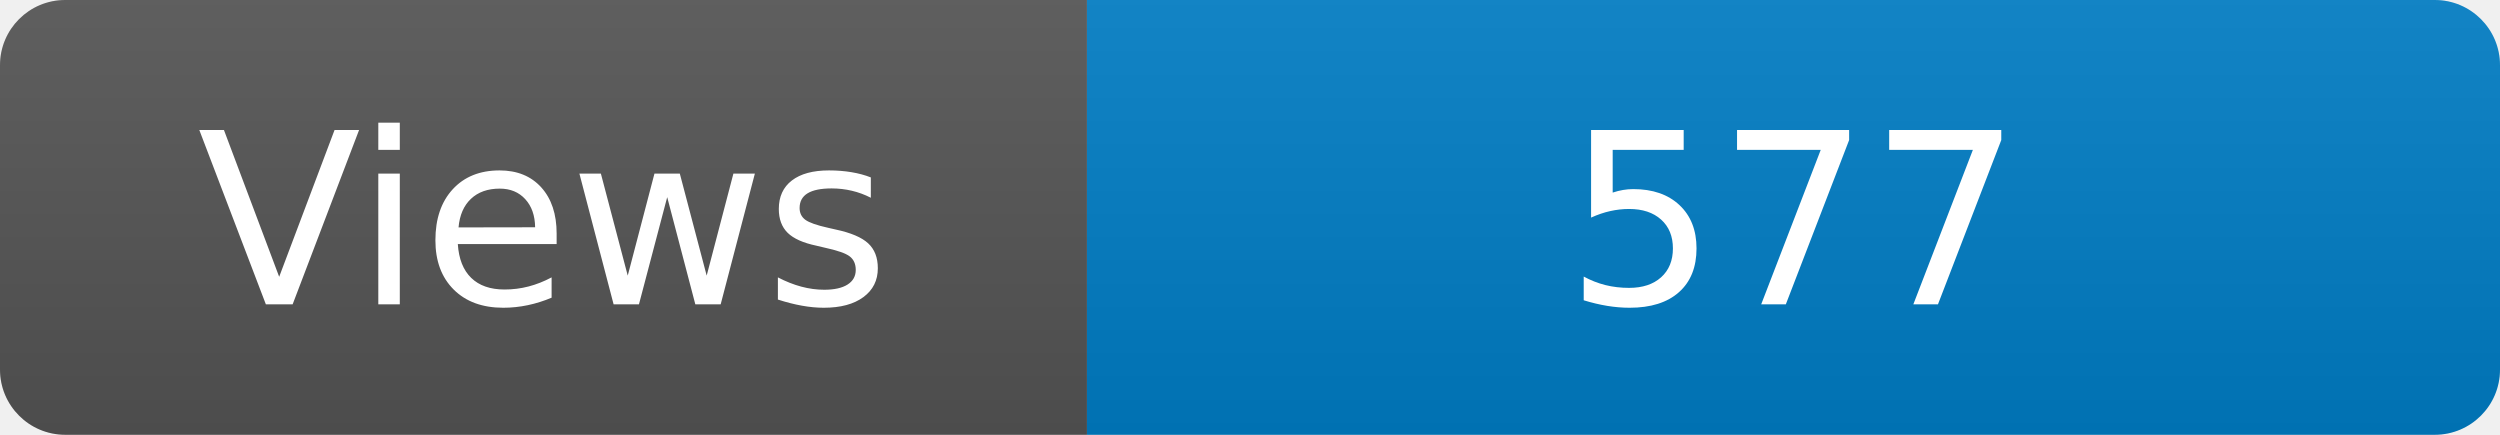
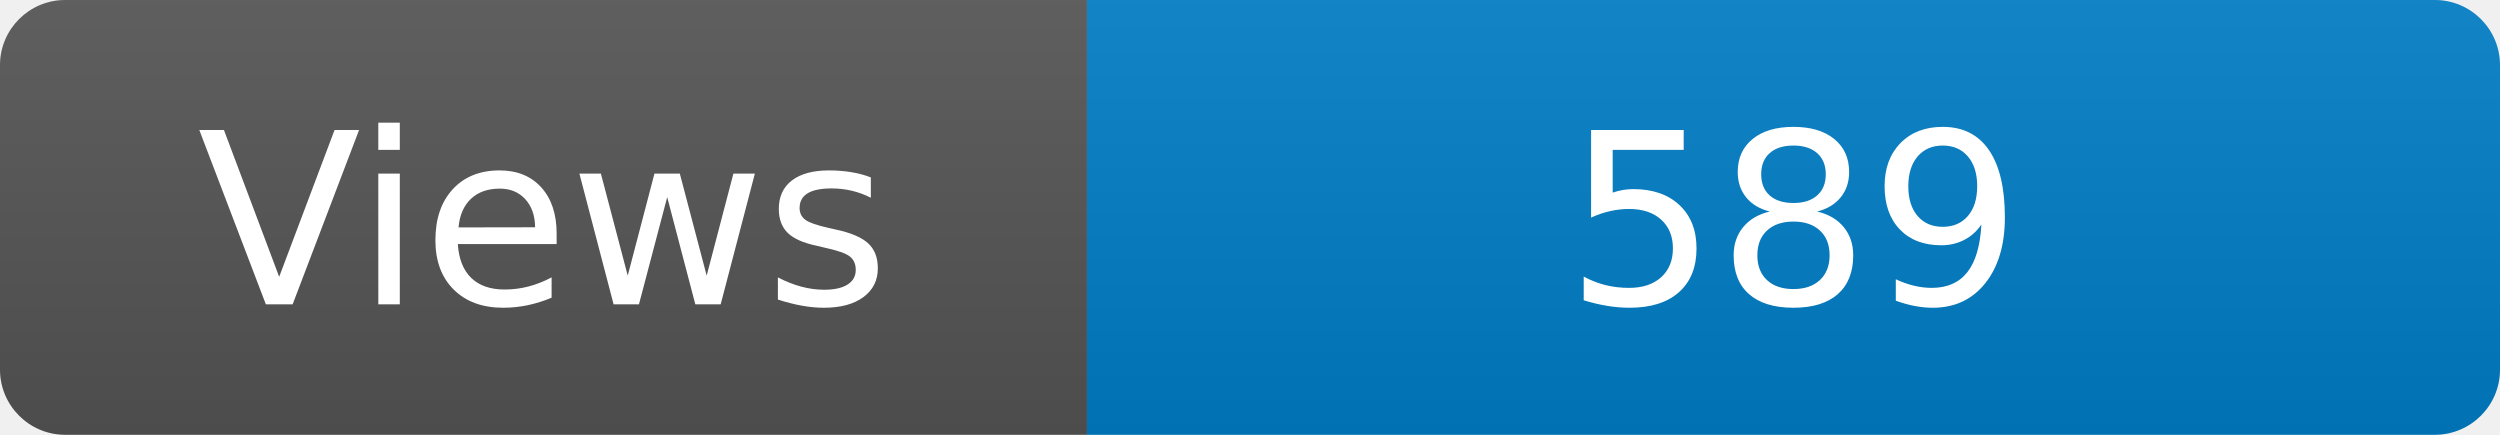
<svg xmlns="http://www.w3.org/2000/svg" width="115" height="20" role="img" aria-label="Maintained?: yes">
  <linearGradient id="s" x2="0" y2="100%">
    <stop offset="0" stop-color="#bbb" stop-opacity=".1" />
    <stop offset="1" stop-opacity=".1" />
  </linearGradient>
  <clipPath id="r">
    <rect width="115" height="20" rx="3" fill="#fff" />
  </clipPath>
  <g clip-path="url(#r)">
    <rect width="50" height="20" fill="#555" />
    <rect x="50" width="160" height="20" fill="#007ec6" />
    <rect width="115" height="20" fill="url(#s)" />
  </g>
  <g fill="#fff" text-anchor="middle" font-family="Verdana,Geneva,DejaVu Sans,sans-serif" font-size="110">
    <text x="250" y="140" transform="scale(.1)" fill="#fff">Views</text>
-     <text x="825" y="140" transform="scale(.1)" fill="#fff">577</text>
+     <text x="825" y="140" transform="scale(.1)" fill="#fff">589</text>
  </g>
</svg>
